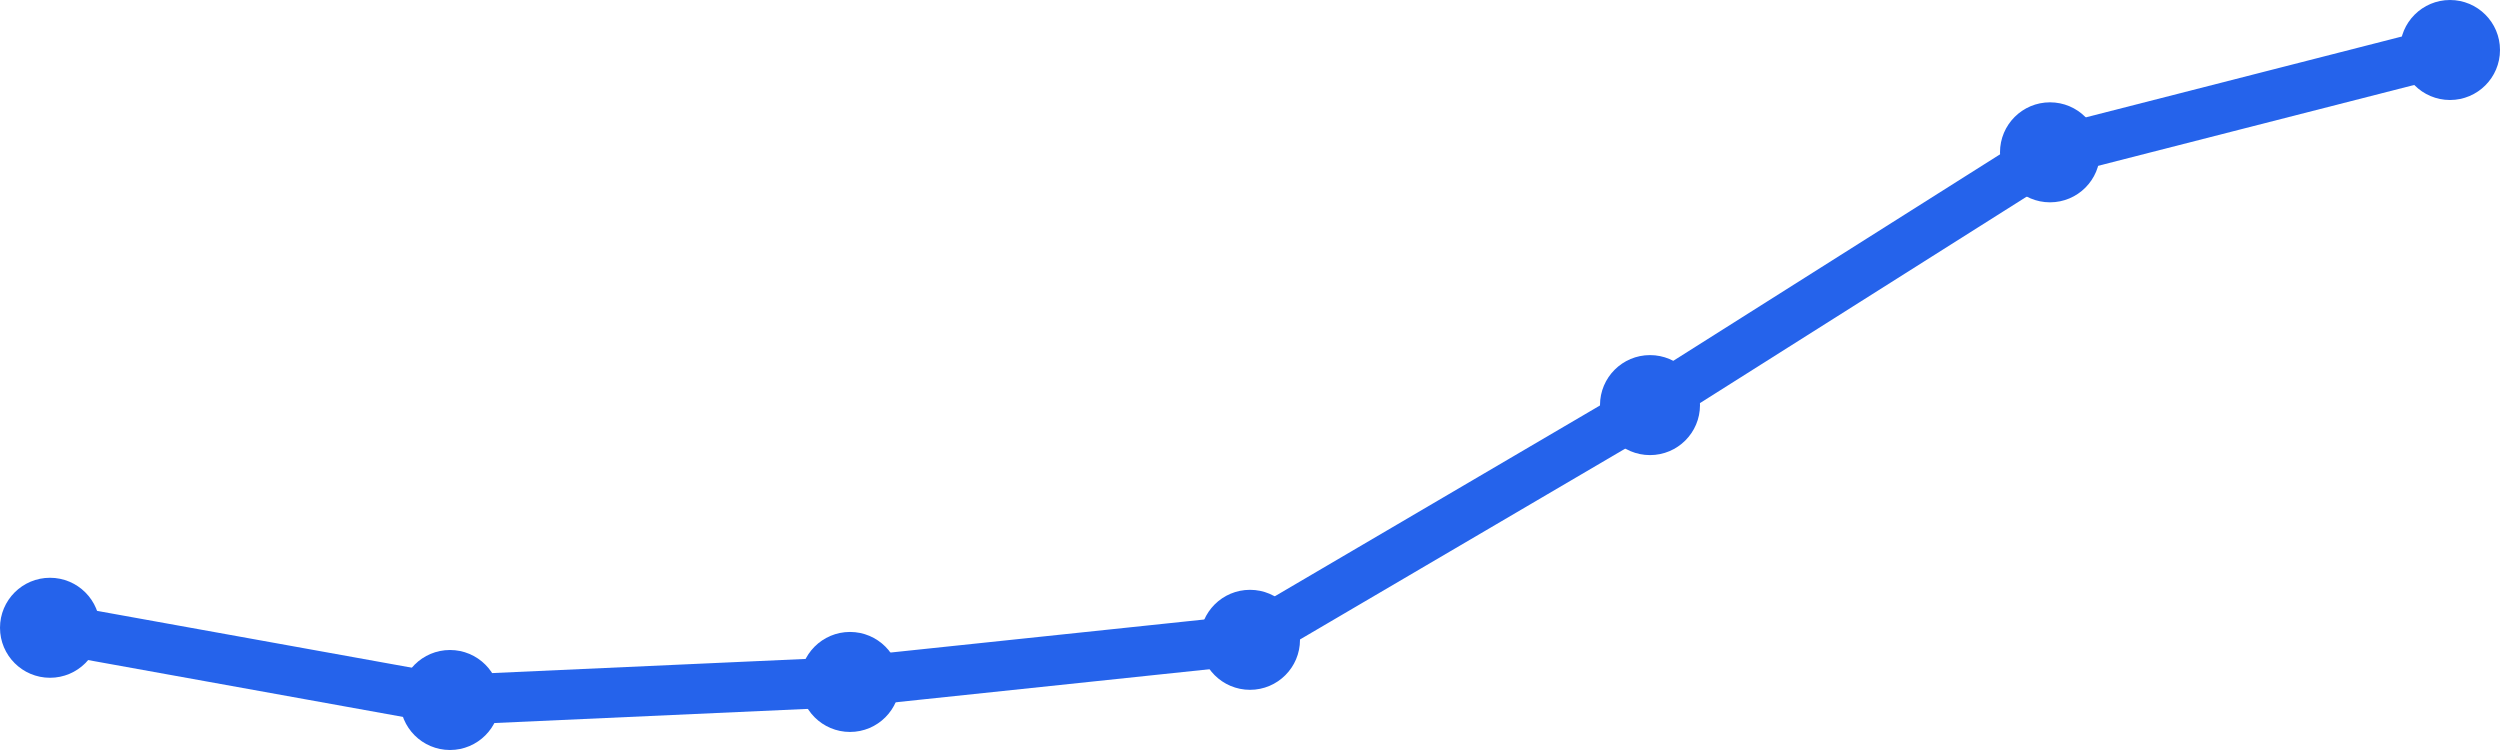
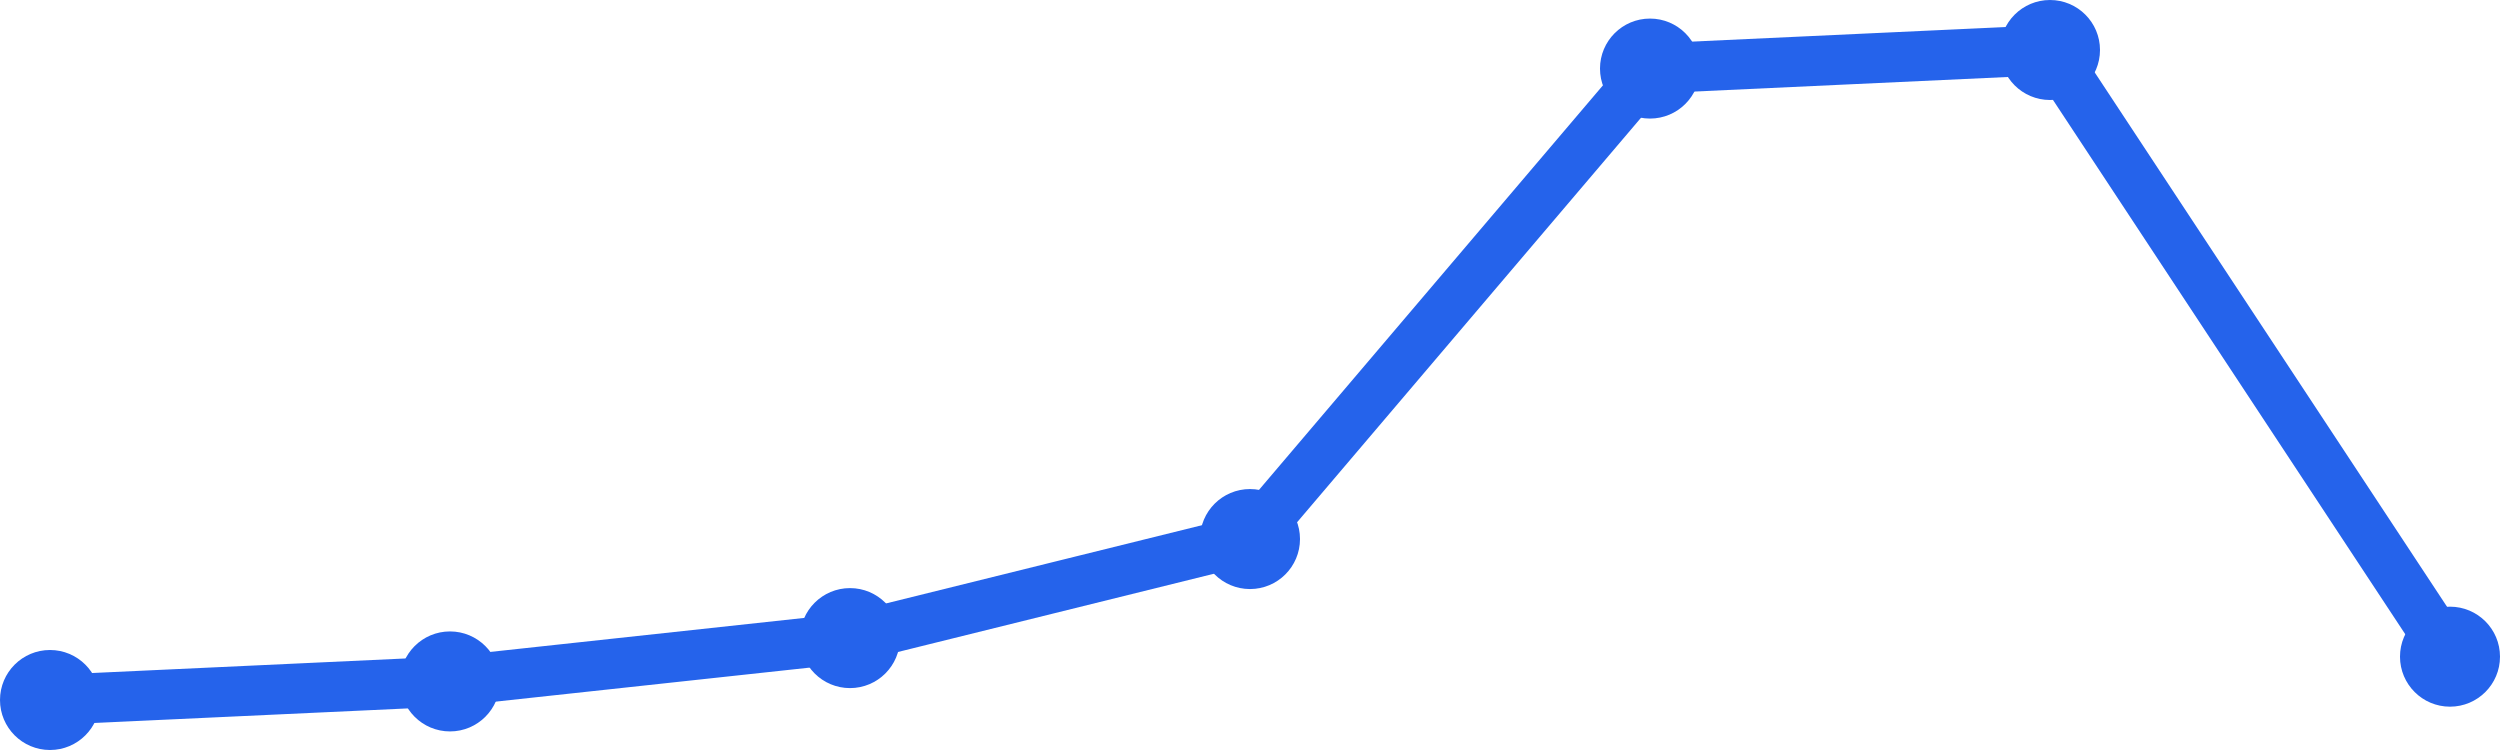
<svg xmlns="http://www.w3.org/2000/svg" width="100" height="30" viewBox="0 0 100 30">
-   <path d="M 2,25.111 L 18,28 L 34,27.278 L 50,25.593 L 66,16.204 L 82,6.093 L 98,2" fill="none" stroke="#2563eb" stroke-width="2" stroke-linecap="round" stroke-linejoin="round" />
-   <circle cx="2" cy="25.111" r="2" fill="#2563eb" />
-   <circle cx="18" cy="28" r="2" fill="#2563eb" />
-   <circle cx="34" cy="27.278" r="2" fill="#2563eb" />
-   <circle cx="50" cy="25.593" r="2" fill="#2563eb" />
-   <circle cx="66" cy="16.204" r="2" fill="#2563eb" />
-   <circle cx="82" cy="6.093" r="2" fill="#2563eb" />
-   <circle cx="98" cy="2" r="2" fill="#2563eb" />
+   <path d="M 2,28 L 18,27.257 L 34,25.524 L 50,21.562 L 66,2.743 L 82,2 L 98,26.267" fill="none" stroke="#2563eb" stroke-width="2" stroke-linecap="round" stroke-linejoin="round" />
+   <circle cx="2" cy="28" r="2" fill="#2563eb" />
+   <circle cx="18" cy="27.257" r="2" fill="#2563eb" />
+   <circle cx="34" cy="25.524" r="2" fill="#2563eb" />
+   <circle cx="50" cy="21.562" r="2" fill="#2563eb" />
+   <circle cx="66" cy="2.743" r="2" fill="#2563eb" />
+   <circle cx="82" cy="2" r="2" fill="#2563eb" />
+   <circle cx="98" cy="26.267" r="2" fill="#2563eb" />
</svg>
